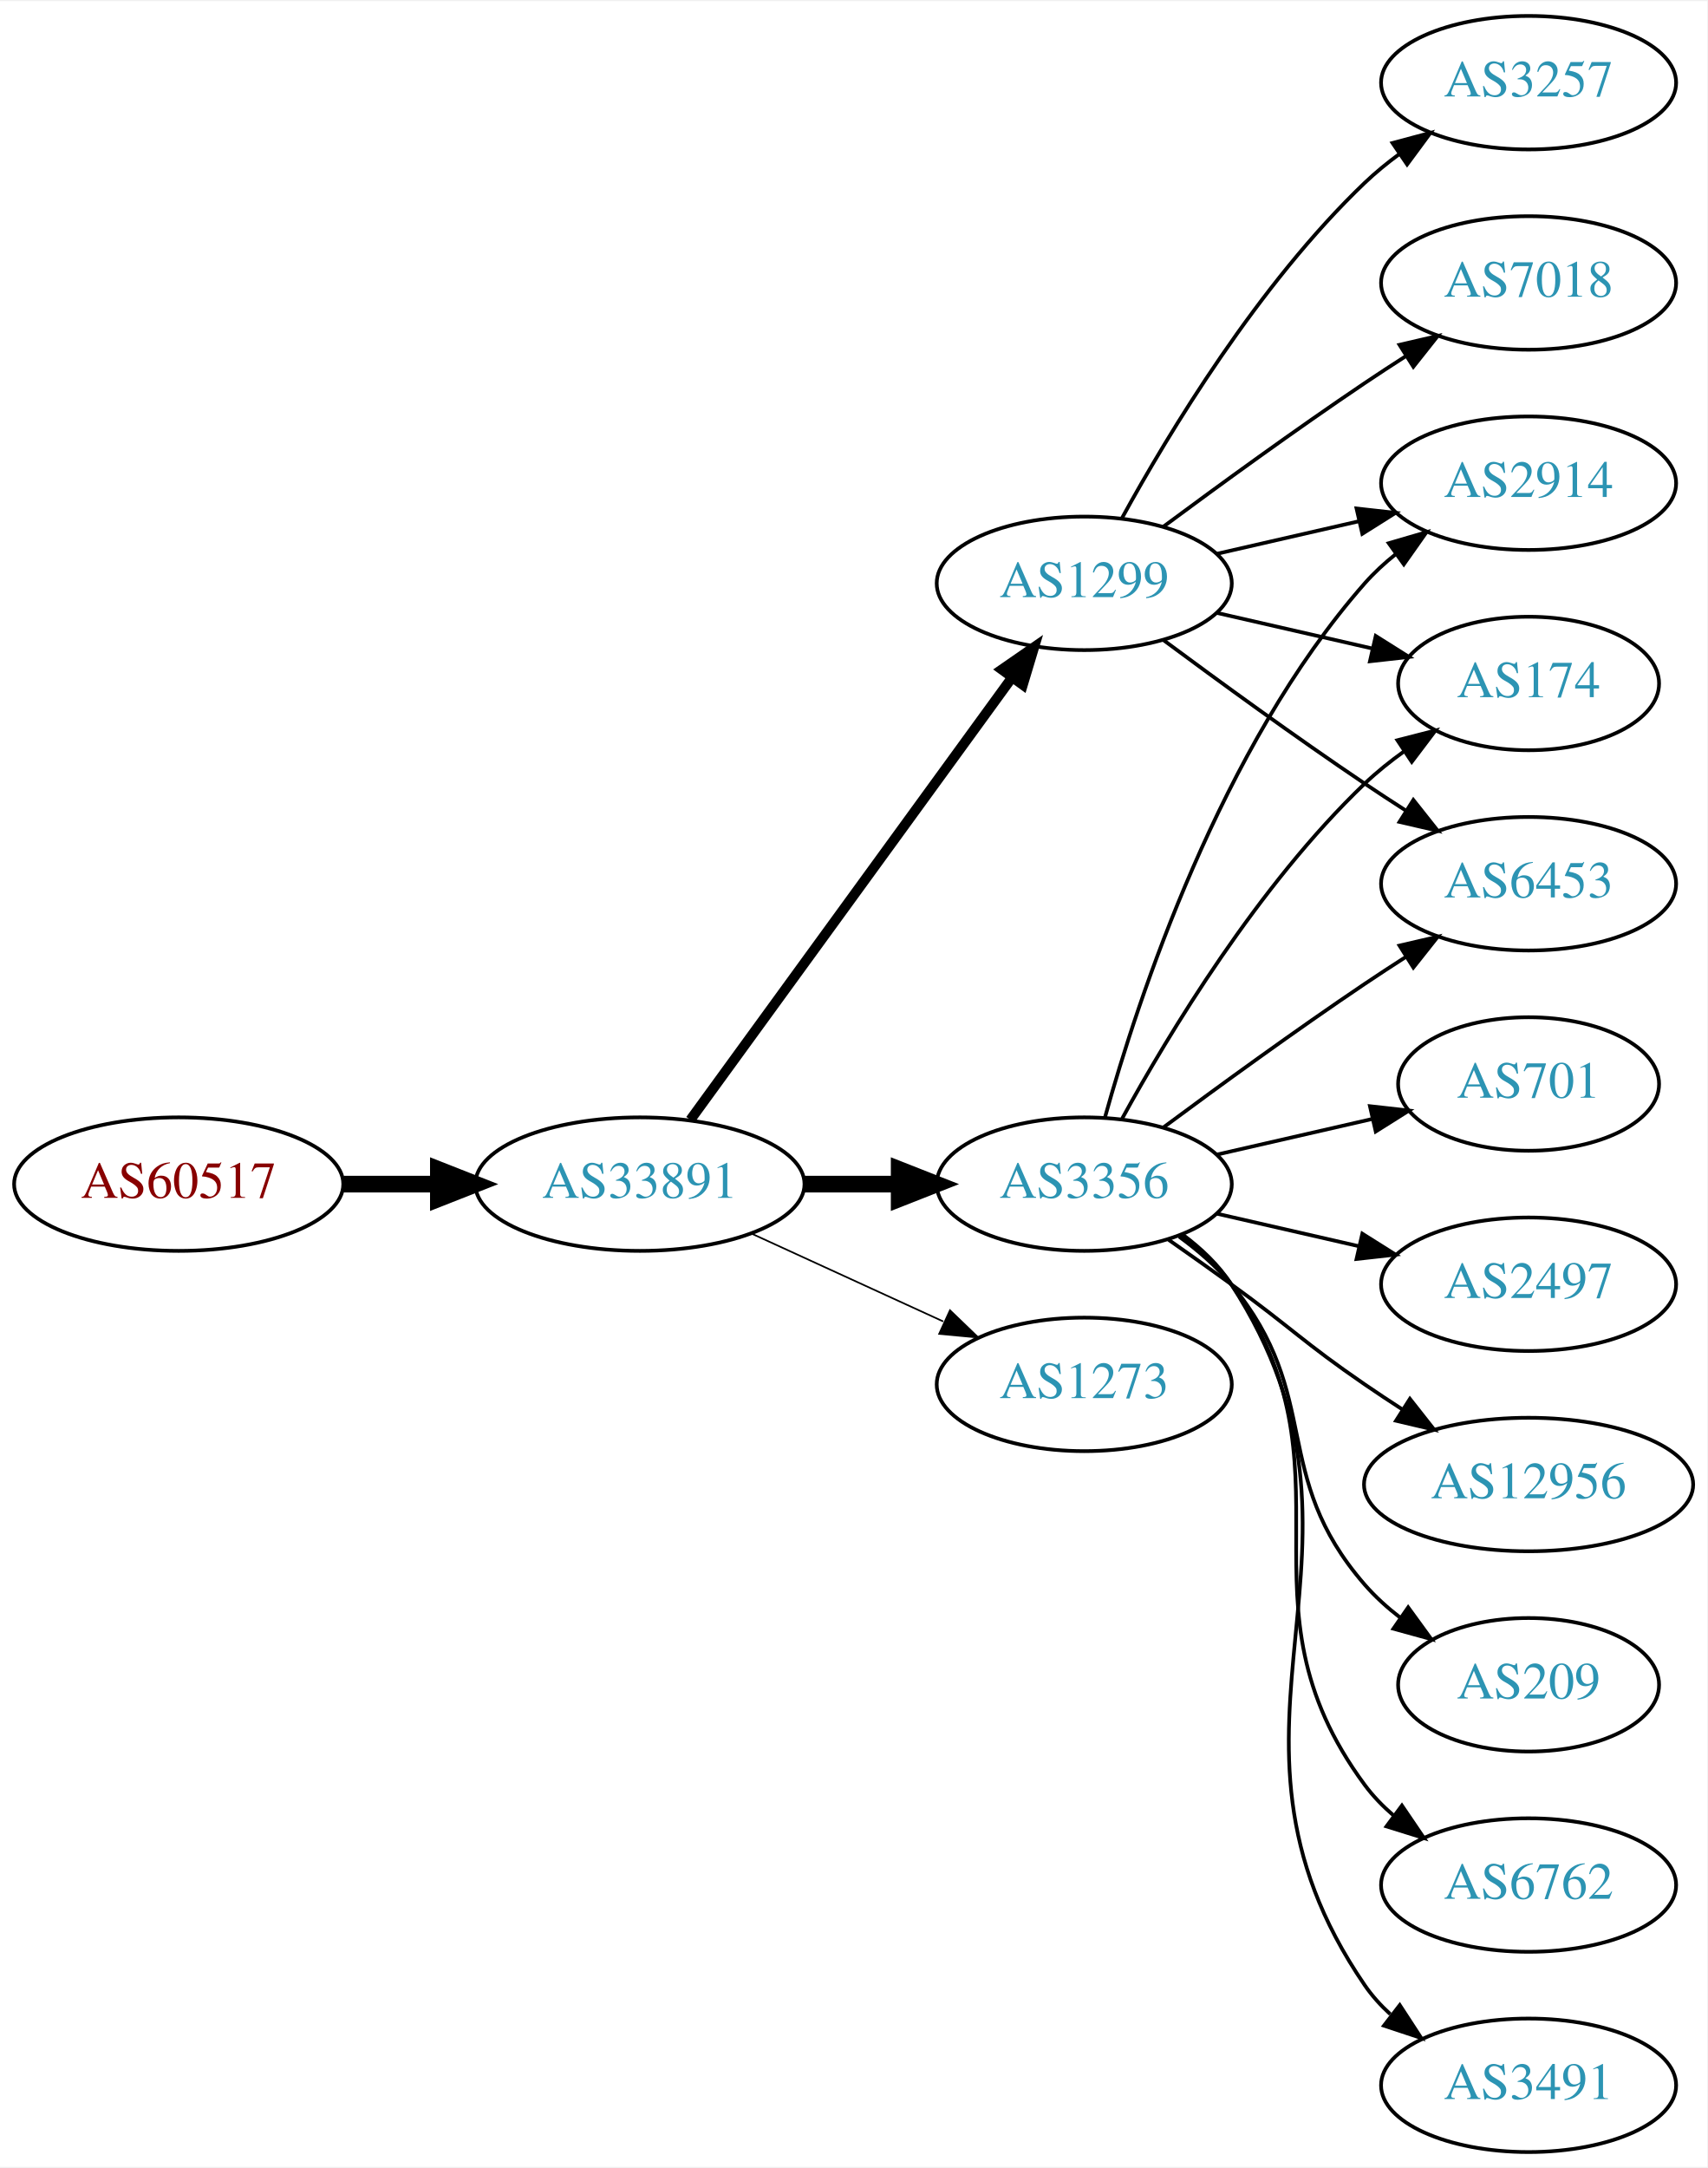
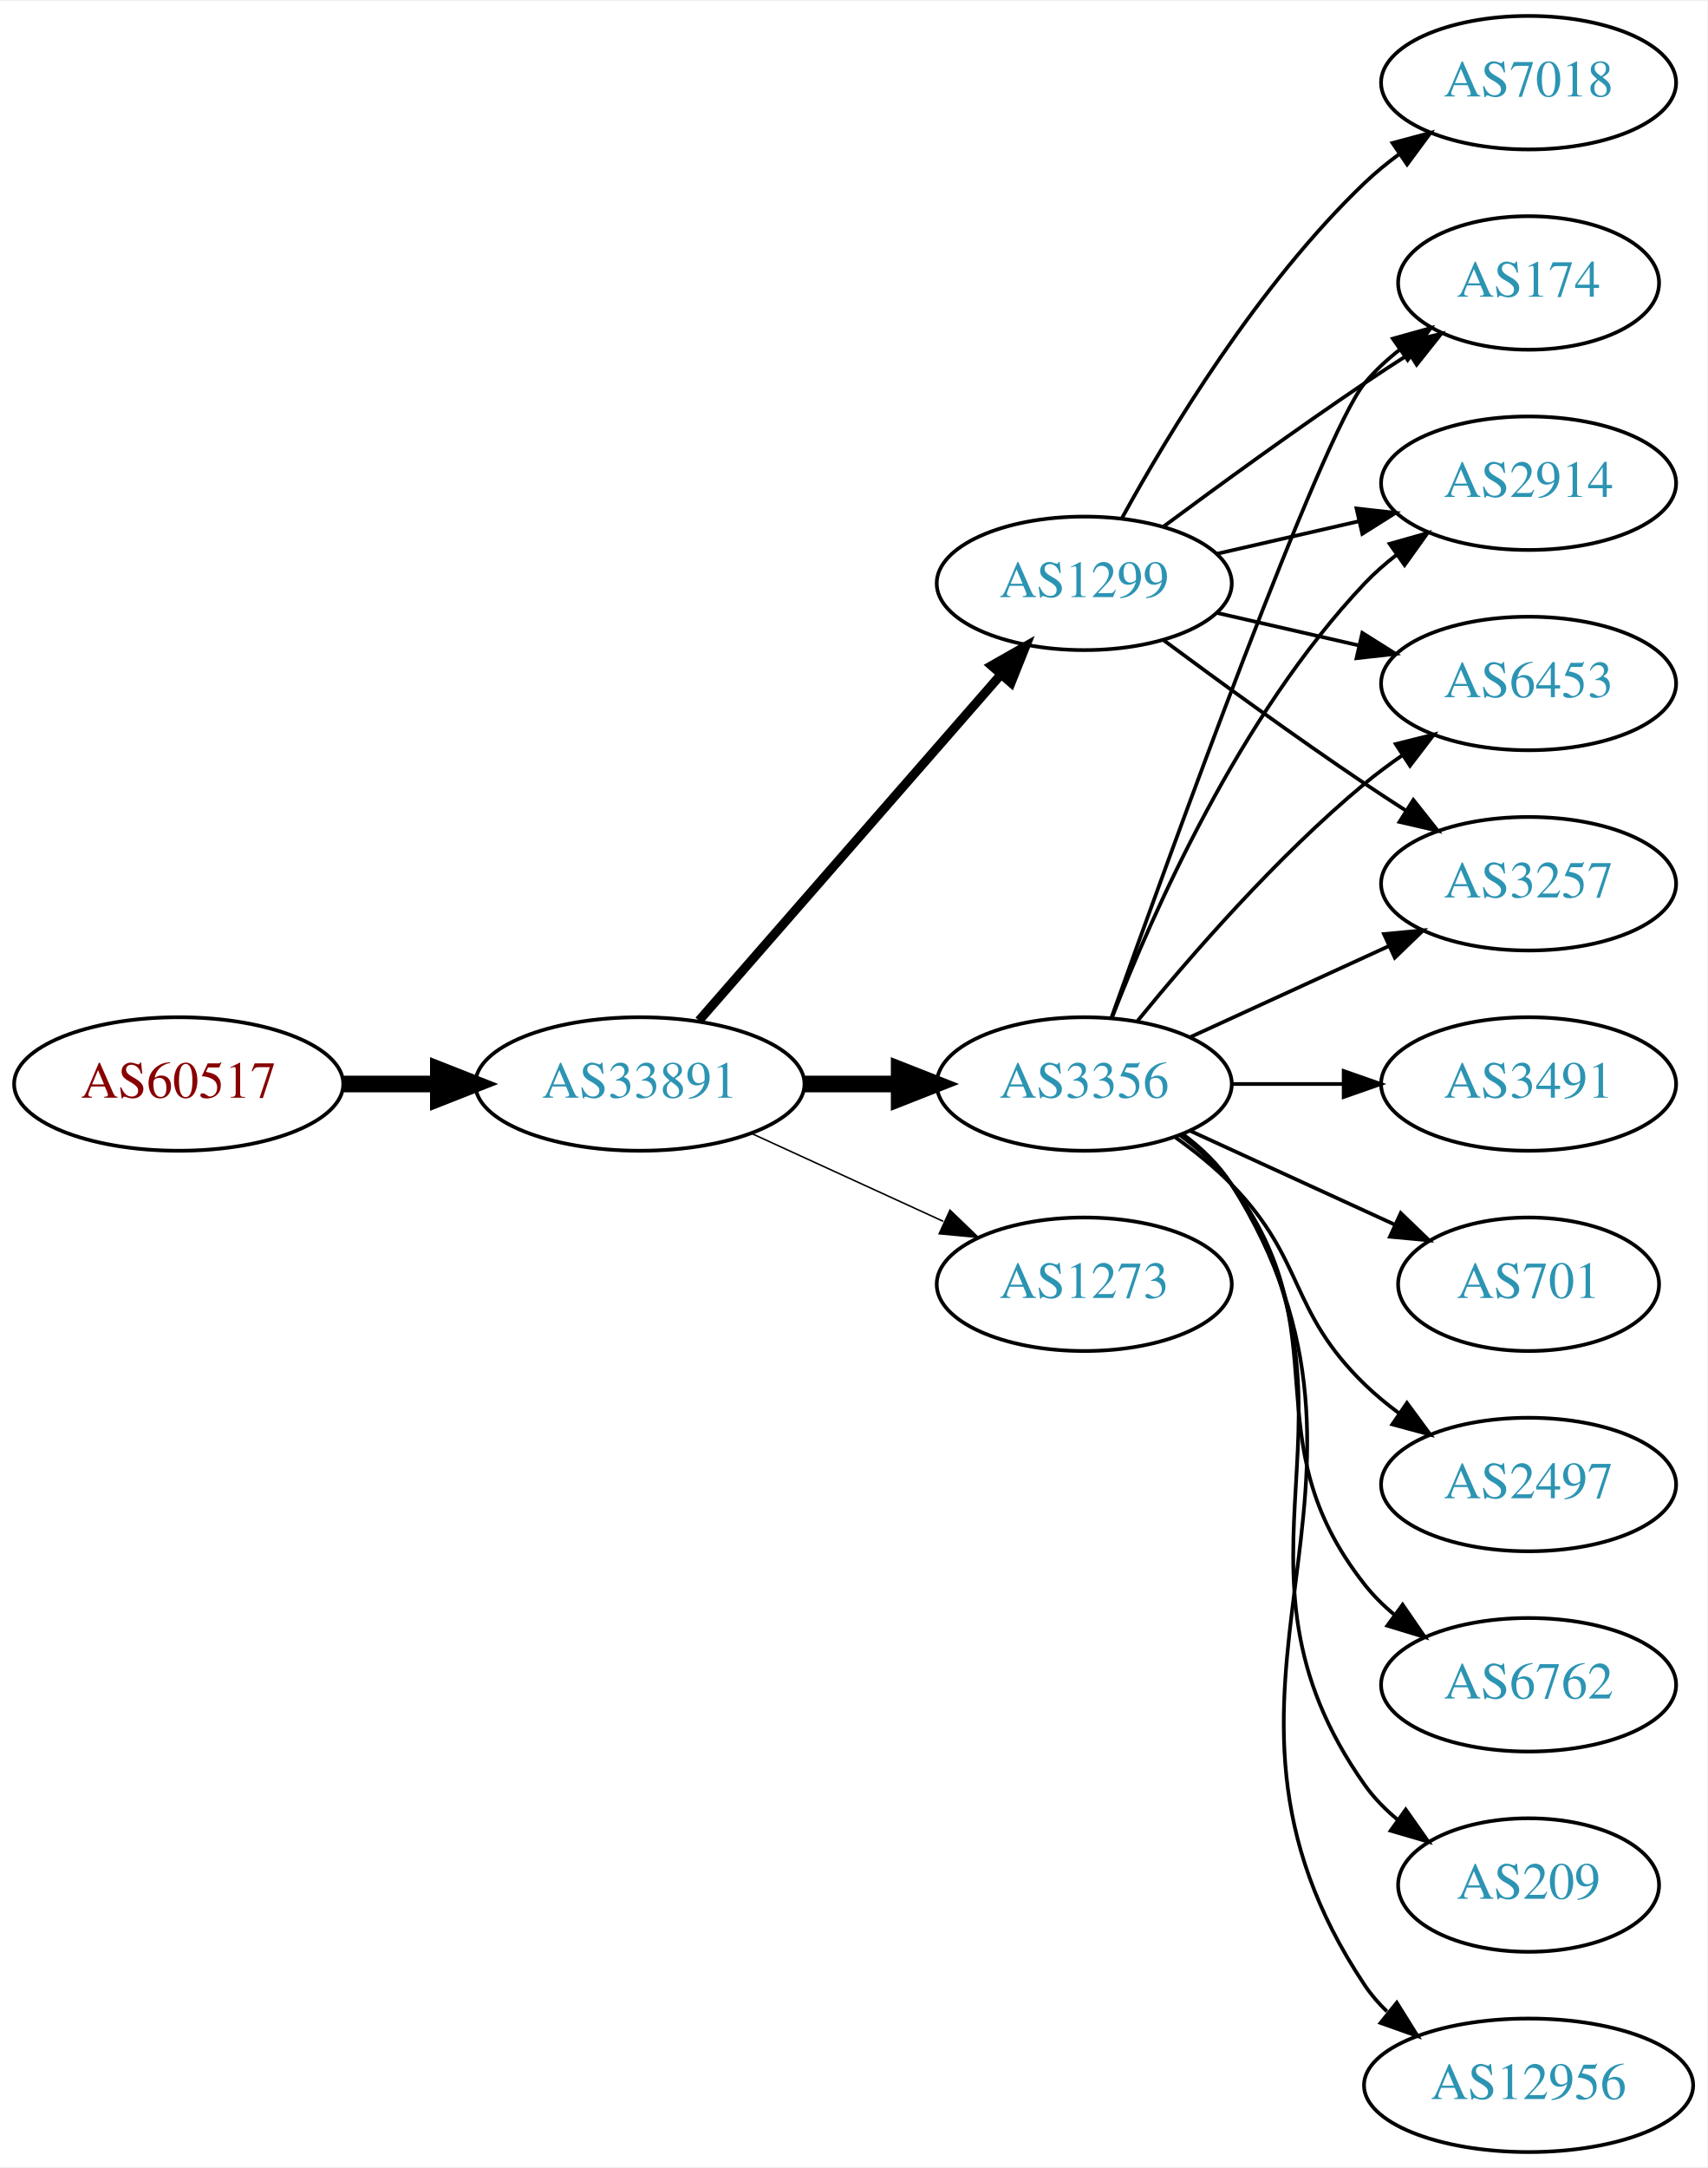
<svg xmlns="http://www.w3.org/2000/svg" xmlns:xlink="http://www.w3.org/1999/xlink" width="460pt" height="584pt" viewBox="0.00 0.00 460.47 584.00">
  <g id="graph0" class="graph" transform="scale(1 1) rotate(0) translate(4 580)">
    <polygon fill="white" stroke="none" points="-4,4 -4,-580 456.469,-580 456.469,4 -4,4" />
    <g id="node1" class="node">
      <g id="a_node1">
        <a xlink:href="/asn/60517" xlink:title="AS60517 ~ AS-CABLEVISION [AT]">
-           <ellipse fill="#ffffff" stroke="black" cx="44.196" cy="-261" rx="44.393" ry="18" />
-           <text text-anchor="middle" x="44.196" y="-257.3" font-family="Times,serif" font-size="14.00" fill="#880000">AS60517</text>
+           <ellipse fill="#ffffff" stroke="black" cx="44.196" cy="-288" rx="44.393" ry="18" />
+           <text text-anchor="middle" x="44.196" y="-284.3" font-family="Times,serif" font-size="14.00" fill="#880000">AS60517</text>
        </a>
      </g>
    </g>
    <g id="node2" class="node">
      <g id="a_node2">
        <a xlink:href="/asn/33891" xlink:title="AS33891 ~ CORE-BACKBONE GMBH GLOBAL NETWORK [DE]">
-           <ellipse fill="#ffffff" stroke="black" cx="168.588" cy="-261" rx="44.393" ry="18" />
-           <text text-anchor="middle" x="168.588" y="-257.3" font-family="Times,serif" font-size="14.00" fill="#2c94b3">AS33891</text>
+           <ellipse fill="#ffffff" stroke="black" cx="168.588" cy="-288" rx="44.393" ry="18" />
+           <text text-anchor="middle" x="168.588" y="-284.3" font-family="Times,serif" font-size="14.00" fill="#2c94b3">AS33891</text>
        </a>
      </g>
    </g>
    <g id="edge1" class="edge">
-       <path fill="none" stroke="black" stroke-width="4.5" d="M88.692,-261C96.898,-261 105.569,-261 114.041,-261" />
-       <polygon fill="black" stroke="black" stroke-width="4.5" points="114.233,-264.938 124.233,-261 114.233,-257.063 114.233,-264.938" />
+       <path fill="none" stroke="black" stroke-width="4.5" d="M88.692,-288C96.898,-288 105.569,-288 114.041,-288" />
+       <polygon fill="black" stroke="black" stroke-width="4.5" points="114.233,-291.938 124.233,-288 114.233,-284.063 114.233,-291.938" />
    </g>
    <g id="node3" class="node">
      <g id="a_node3">
-         <a xlink:href="/asn/3356" xlink:title="AS3356 ~ Level 3 Parent, LLC [US]">
-           <ellipse fill="#ffffff" stroke="black" cx="288.431" cy="-261" rx="39.794" ry="18" />
-           <text text-anchor="middle" x="288.431" y="-257.3" font-family="Times,serif" font-size="14.00" fill="#2c94b3">AS3356</text>
-         </a>
-       </g>
-     </g>
-     <g id="edge2" class="edge">
-       <path fill="none" stroke="black" stroke-width="4.5" d="M212.799,-261C221.112,-261 229.875,-261 238.357,-261" />
-       <polygon fill="black" stroke="black" stroke-width="4.5" points="238.516,-264.938 248.516,-261 238.516,-257.063 238.516,-264.938" />
-     </g>
-     <g id="node4" class="node">
-       <g id="a_node4">
        <a xlink:href="/asn/1299" xlink:title="AS1299 ~ Telia Carrier [EU]">
          <ellipse fill="#ffffff" stroke="black" cx="288.431" cy="-423" rx="39.794" ry="18" />
          <text text-anchor="middle" x="288.431" y="-419.3" font-family="Times,serif" font-size="14.00" fill="#2c94b3">AS1299</text>
        </a>
      </g>
    </g>
+     <g id="edge2" class="edge">
+       <path fill="none" stroke="black" stroke-width="2.455" d="M184.513,-305.098C205.056,-328.631 242.175,-371.155 265.771,-398.187" />
+       <polygon fill="black" stroke="black" stroke-width="2.455" points="263.414,-400.809 272.627,-406.041 268.688,-396.206 263.414,-400.809" />
+     </g>
+     <g id="node4" class="node">
+       <g id="a_node4">
+         <a xlink:href="/asn/3356" xlink:title="AS3356 ~ Level 3 Parent, LLC [US]">
+           <ellipse fill="#ffffff" stroke="black" cx="288.431" cy="-288" rx="39.794" ry="18" />
+           <text text-anchor="middle" x="288.431" y="-284.3" font-family="Times,serif" font-size="14.00" fill="#2c94b3">AS3356</text>
+         </a>
+       </g>
+     </g>
    <g id="edge3" class="edge">
-       <path fill="none" stroke="black" stroke-width="2.7" d="M182.199,-278.337C203.02,-306.96 244.683,-364.233 268.871,-397.486" />
-       <polygon fill="black" stroke="black" stroke-width="2.7" points="266.197,-399.76 274.91,-405.788 271.858,-395.642 266.197,-399.76" />
+       <path fill="none" stroke="black" stroke-width="4.5" d="M212.799,-288C221.112,-288 229.875,-288 238.357,-288" />
+       <polygon fill="black" stroke="black" stroke-width="4.5" points="238.516,-291.938 248.516,-288 238.516,-284.063 238.516,-291.938" />
    </g>
    <g id="node5" class="node">
      <g id="a_node5">
        <a xlink:href="/asn/1273" xlink:title="AS1273 ~ Vodafone Group PLC [EU]">
-           <ellipse fill="#ffffff" stroke="black" cx="288.431" cy="-207" rx="39.794" ry="18" />
-           <text text-anchor="middle" x="288.431" y="-203.3" font-family="Times,serif" font-size="14.00" fill="#2c94b3">AS1273</text>
+           <ellipse fill="#ffffff" stroke="black" cx="288.431" cy="-234" rx="39.794" ry="18" />
+           <text text-anchor="middle" x="288.431" y="-230.3" font-family="Times,serif" font-size="14.00" fill="#2c94b3">AS1273</text>
        </a>
      </g>
    </g>
    <g id="edge4" class="edge">
-       <path fill="none" stroke="black" stroke-width="0.45" d="M198.718,-247.652C214.329,-240.498 233.727,-231.609 250.399,-223.97" />
-       <polygon fill="black" stroke="black" stroke-width="0.45" points="252.218,-226.986 259.851,-219.638 249.302,-220.622 252.218,-226.986" />
+       <path fill="none" stroke="black" stroke-width="0.409" d="M198.718,-274.652C214.329,-267.498 233.727,-258.609 250.399,-250.97" />
+       <polygon fill="black" stroke="black" stroke-width="0.409" points="252.218,-253.986 259.851,-246.638 249.302,-247.622 252.218,-253.986" />
    </g>
    <g id="node6" class="node">
      <g id="a_node6">
+         <a xlink:href="/asn/3257" xlink:title="AS3257 ~ GTT [DE]">
+           <ellipse fill="#ffffff" stroke="black" cx="408.273" cy="-342" rx="39.794" ry="18" />
+           <text text-anchor="middle" x="408.273" y="-338.3" font-family="Times,serif" font-size="14.00" fill="#2c94b3">AS3257</text>
+         </a>
+       </g>
+     </g>
+     <g id="edge5" class="edge">
+       <path fill="none" stroke="black" d="M309.761,-407.723C324.623,-396.696 345.368,-381.593 364.077,-369 367.626,-366.611 371.377,-364.161 375.125,-361.758" />
+       <polygon fill="black" stroke="black" points="377.193,-364.591 383.774,-356.288 373.451,-358.675 377.193,-364.591" />
+     </g>
+     <g id="node7" class="node">
+       <g id="a_node7">
+         <a xlink:href="/asn/174" xlink:title="AS174 ~ Cogent Communications [US]">
+           <ellipse fill="#ffffff" stroke="black" cx="408.273" cy="-504" rx="35.194" ry="18" />
+           <text text-anchor="middle" x="408.273" y="-500.3" font-family="Times,serif" font-size="14.00" fill="#2c94b3">AS174</text>
+         </a>
+       </g>
+     </g>
+     <g id="edge6" class="edge">
+       <path fill="none" stroke="black" d="M309.761,-438.277C324.623,-449.304 345.368,-464.407 364.077,-477 367.895,-479.569 371.945,-482.21 375.975,-484.786" />
+       <polygon fill="black" stroke="black" points="374.344,-487.895 384.669,-490.271 378.079,-481.975 374.344,-487.895" />
+     </g>
+     <g id="node8" class="node">
+       <g id="a_node8">
        <a xlink:href="/asn/2914" xlink:title="AS2914 ~ NTT America, Inc. [US]">
          <ellipse fill="#ffffff" stroke="black" cx="408.273" cy="-450" rx="39.794" ry="18" />
          <text text-anchor="middle" x="408.273" y="-446.3" font-family="Times,serif" font-size="14.00" fill="#2c94b3">AS2914</text>
        </a>
      </g>
    </g>
-     <g id="edge5" class="edge">
-       <path fill="none" stroke="black" d="M294.004,-278.946C302.909,-310.995 325.194,-378.842 364.077,-423 366.561,-425.821 369.411,-428.449 372.437,-430.871" />
-       <polygon fill="black" stroke="black" points="370.554,-433.828 380.726,-436.791 374.622,-428.131 370.554,-433.828" />
-     </g>
-     <g id="node7" class="node">
-       <g id="a_node7">
-         <a xlink:href="/asn/209" xlink:title="AS209 ~ CenturyLink Communications, LLC [US]">
-           <ellipse fill="#ffffff" stroke="black" cx="408.273" cy="-126" rx="35.194" ry="18" />
-           <text text-anchor="middle" x="408.273" y="-122.3" font-family="Times,serif" font-size="14.00" fill="#2c94b3">AS209</text>
-         </a>
-       </g>
-     </g>
-     <g id="edge6" class="edge">
-       <path fill="none" stroke="black" d="M314.012,-246.844C319.106,-243.128 324.12,-238.799 328.077,-234 353.142,-203.606 338.243,-182.742 364.077,-153 366.883,-149.77 370.17,-146.797 373.658,-144.098" />
-       <polygon fill="black" stroke="black" points="375.792,-146.878 382.025,-138.31 371.81,-141.121 375.792,-146.878" />
-     </g>
-     <g id="node8" class="node">
-       <g id="a_node8">
-         <a xlink:href="/asn/6762" xlink:title="AS6762 ~ TELECOM ITALIA SPARKLE S.p.A. [IT]">
-           <ellipse fill="#ffffff" stroke="black" cx="408.273" cy="-72" rx="39.794" ry="18" />
-           <text text-anchor="middle" x="408.273" y="-68.3" font-family="Times,serif" font-size="14.00" fill="#2c94b3">AS6762</text>
-         </a>
-       </g>
-     </g>
    <g id="edge7" class="edge">
-       <path fill="none" stroke="black" d="M314.59,-247.284C319.654,-243.545 324.51,-239.096 328.077,-234 363.691,-183.131 327.174,-148.941 364.077,-99 366.311,-95.977 368.994,-93.214 371.914,-90.707" />
-       <polygon fill="black" stroke="black" points="374.109,-93.437 380.058,-84.669 369.94,-87.814 374.109,-93.437" />
+       <path fill="none" stroke="black" d="M324.15,-430.955C336.15,-433.704 349.771,-436.825 362.463,-439.733" />
+       <polygon fill="black" stroke="black" points="361.866,-443.187 372.395,-442.009 363.429,-436.364 361.866,-443.187" />
    </g>
    <g id="node9" class="node">
      <g id="a_node9">
-         <a xlink:href="/asn/174" xlink:title="AS174 ~ Cogent Communications [US]">
-           <ellipse fill="#ffffff" stroke="black" cx="408.273" cy="-396" rx="35.194" ry="18" />
-           <text text-anchor="middle" x="408.273" y="-392.3" font-family="Times,serif" font-size="14.00" fill="#2c94b3">AS174</text>
+         <a xlink:href="/asn/7018" xlink:title="AS7018 ~ AT&amp;T Services, Inc. [US]">
+           <ellipse fill="#ffffff" stroke="black" cx="408.273" cy="-558" rx="39.794" ry="18" />
+           <text text-anchor="middle" x="408.273" y="-554.3" font-family="Times,serif" font-size="14.00" fill="#2c94b3">AS7018</text>
        </a>
      </g>
    </g>
    <g id="edge8" class="edge">
-       <path fill="none" stroke="black" d="M298.672,-278.713C311.218,-301.561 335.394,-341.611 364.077,-369 367.331,-372.107 370.998,-375.046 374.785,-377.76" />
-       <polygon fill="black" stroke="black" points="372.887,-380.701 383.153,-383.322 376.762,-374.872 372.887,-380.701" />
+       <path fill="none" stroke="black" d="M298.672,-440.713C311.218,-463.561 335.394,-503.611 364.077,-531 366.946,-533.739 370.134,-536.347 373.443,-538.785" />
+       <polygon fill="black" stroke="black" points="371.567,-541.742 381.803,-544.477 375.507,-535.956 371.567,-541.742" />
    </g>
    <g id="node10" class="node">
      <g id="a_node10">
-         <a xlink:href="/asn/3491" xlink:title="AS3491 ~ PCCW Global, Inc. [US]">
-           <ellipse fill="#ffffff" stroke="black" cx="408.273" cy="-18" rx="39.794" ry="18" />
-           <text text-anchor="middle" x="408.273" y="-14.3" font-family="Times,serif" font-size="14.00" fill="#2c94b3">AS3491</text>
+         <a xlink:href="/asn/6453" xlink:title="AS6453 ~ TATA COMMUNICATIONS (AMERICA) INC [US]">
+           <ellipse fill="#ffffff" stroke="black" cx="408.273" cy="-396" rx="39.794" ry="18" />
+           <text text-anchor="middle" x="408.273" y="-392.3" font-family="Times,serif" font-size="14.00" fill="#2c94b3">AS6453</text>
        </a>
      </g>
    </g>
    <g id="edge9" class="edge">
-       <path fill="none" stroke="black" d="M314.867,-247.47C319.917,-243.722 324.696,-239.221 328.077,-234 374.552,-162.222 315.781,-115.566 364.077,-45 366.025,-42.154 368.382,-39.548 370.978,-37.176" />
-       <polygon fill="black" stroke="black" points="373.53,-39.628 379.315,-30.752 369.257,-34.083 373.53,-39.628" />
+       <path fill="none" stroke="black" d="M324.15,-415.045C336.15,-412.296 349.771,-409.175 362.463,-406.267" />
+       <polygon fill="black" stroke="black" points="363.429,-409.636 372.395,-403.991 361.866,-402.813 363.429,-409.636" />
+     </g>
+     <g id="edge17" class="edge">
+       <path fill="none" stroke="black" d="M317.06,-300.661C333.017,-307.973 353.287,-317.261 370.57,-325.181" />
+       <polygon fill="black" stroke="black" points="369.269,-328.435 379.818,-329.419 372.185,-322.071 369.269,-328.435" />
+     </g>
+     <g id="edge15" class="edge">
+       <path fill="none" stroke="black" d="M295.761,-305.86C311.602,-350.267 352.511,-463.103 364.077,-477 366.814,-480.288 370.059,-483.298 373.522,-486.017" />
+       <polygon fill="black" stroke="black" points="371.658,-488.983 381.863,-491.827 375.659,-483.239 371.658,-488.983" />
+     </g>
+     <g id="edge12" class="edge">
+       <path fill="none" stroke="black" d="M295.954,-305.994C306.704,-333.728 330.362,-387.429 364.077,-423 366.663,-425.728 369.581,-428.294 372.649,-430.677" />
+       <polygon fill="black" stroke="black" points="370.803,-433.658 380.997,-436.543 374.827,-427.93 370.803,-433.658" />
+     </g>
+     <g id="edge19" class="edge">
+       <path fill="none" stroke="black" d="M302.85,-305.065C316.964,-322.375 340.379,-349.345 364.077,-369 367.294,-371.668 370.794,-374.27 374.365,-376.741" />
+       <polygon fill="black" stroke="black" points="372.442,-379.666 382.721,-382.236 376.288,-373.817 372.442,-379.666" />
    </g>
    <g id="node11" class="node">
      <g id="a_node11">
-         <a xlink:href="/asn/701" xlink:title="AS701 ~ UUNET [US]">
-           <ellipse fill="#ffffff" stroke="black" cx="408.273" cy="-288" rx="35.194" ry="18" />
-           <text text-anchor="middle" x="408.273" y="-284.3" font-family="Times,serif" font-size="14.00" fill="#2c94b3">AS701</text>
+         <a xlink:href="/asn/6762" xlink:title="AS6762 ~ TELECOM ITALIA SPARKLE S.p.A. [IT]">
+           <ellipse fill="#ffffff" stroke="black" cx="408.273" cy="-126" rx="39.794" ry="18" />
+           <text text-anchor="middle" x="408.273" y="-122.3" font-family="Times,serif" font-size="14.00" fill="#2c94b3">AS6762</text>
        </a>
      </g>
    </g>
    <g id="edge10" class="edge">
-       <path fill="none" stroke="black" d="M324.15,-268.955C337.243,-271.955 352.265,-275.396 365.906,-278.522" />
-       <polygon fill="black" stroke="black" points="365.484,-282.016 376.013,-280.838 367.047,-275.193 365.484,-282.016" />
+       <path fill="none" stroke="black" d="M314.362,-274.118C319.438,-270.389 324.356,-265.984 328.077,-261 358.349,-220.458 332.779,-192.754 364.077,-153 366.402,-150.047 369.146,-147.33 372.105,-144.853" />
+       <polygon fill="black" stroke="black" points="374.298,-147.585 380.302,-138.855 370.165,-141.936 374.298,-147.585" />
    </g>
    <g id="node12" class="node">
      <g id="a_node12">
-         <a xlink:href="/asn/2497" xlink:title="AS2497 ~ Internet Initiative Japan Inc. [JP]">
-           <ellipse fill="#ffffff" stroke="black" cx="408.273" cy="-234" rx="39.794" ry="18" />
-           <text text-anchor="middle" x="408.273" y="-230.3" font-family="Times,serif" font-size="14.00" fill="#2c94b3">AS2497</text>
+         <a xlink:href="/asn/209" xlink:title="AS209 ~ CenturyLink Communications, LLC [US]">
+           <ellipse fill="#ffffff" stroke="black" cx="408.273" cy="-72" rx="35.194" ry="18" />
+           <text text-anchor="middle" x="408.273" y="-68.3" font-family="Times,serif" font-size="14.00" fill="#2c94b3">AS209</text>
        </a>
      </g>
    </g>
    <g id="edge11" class="edge">
-       <path fill="none" stroke="black" d="M324.15,-253.045C336.15,-250.296 349.771,-247.175 362.463,-244.267" />
-       <polygon fill="black" stroke="black" points="363.429,-247.636 372.395,-241.991 361.866,-240.813 363.429,-247.636" />
+       <path fill="none" stroke="black" d="M314.75,-274.393C319.806,-270.649 324.617,-266.169 328.077,-261 369.102,-199.706 321.498,-159.225 364.077,-99 366.547,-95.507 369.626,-92.37 372.995,-89.579" />
+       <polygon fill="black" stroke="black" points="375.134,-92.352 381.235,-83.69 371.064,-86.657 375.134,-92.352" />
    </g>
    <g id="node13" class="node">
      <g id="a_node13">
-         <a xlink:href="/asn/6453" xlink:title="AS6453 ~ TATA COMMUNICATIONS (AMERICA) INC [US]">
-           <ellipse fill="#ffffff" stroke="black" cx="408.273" cy="-342" rx="39.794" ry="18" />
-           <text text-anchor="middle" x="408.273" y="-338.3" font-family="Times,serif" font-size="14.00" fill="#2c94b3">AS6453</text>
-         </a>
-       </g>
-     </g>
-     <g id="edge12" class="edge">
-       <path fill="none" stroke="black" d="M309.761,-276.277C324.623,-287.304 345.368,-302.407 364.077,-315 367.626,-317.389 371.377,-319.839 375.125,-322.242" />
-       <polygon fill="black" stroke="black" points="373.451,-325.325 383.774,-327.712 377.193,-319.409 373.451,-325.325" />
+         <a xlink:href="/asn/12956" xlink:title="AS12956 ~ TELXIUS [ES]">
+           <ellipse fill="#ffffff" stroke="black" cx="408.273" cy="-18" rx="44.393" ry="18" />
+           <text text-anchor="middle" x="408.273" y="-14.3" font-family="Times,serif" font-size="14.00" fill="#2c94b3">AS12956</text>
+         </a>
+       </g>
+     </g>
+     <g id="edge13" class="edge">
+       <path fill="none" stroke="black" d="M314.957,-274.528C320.002,-270.777 324.757,-266.26 328.077,-261 380.027,-178.7 310.039,-125.944 364.077,-45 365.781,-42.449 367.815,-40.093 370.061,-37.927" />
+       <polygon fill="black" stroke="black" points="372.726,-40.275 378.328,-31.283 368.341,-34.819 372.726,-40.275" />
    </g>
    <g id="node14" class="node">
      <g id="a_node14">
-         <a xlink:href="/asn/12956" xlink:title="AS12956 ~ TELXIUS [ES]">
-           <ellipse fill="#ffffff" stroke="black" cx="408.273" cy="-180" rx="44.393" ry="18" />
-           <text text-anchor="middle" x="408.273" y="-176.3" font-family="Times,serif" font-size="14.00" fill="#2c94b3">AS12956</text>
-         </a>
-       </g>
-     </g>
-     <g id="edge13" class="edge">
-       <path fill="none" stroke="black" d="M311.188,-245.991C316.722,-242.121 322.641,-237.936 328.077,-234 344.277,-222.271 347.583,-218.311 364.077,-207 367.348,-204.757 370.798,-202.472 374.265,-200.227" />
-       <polygon fill="black" stroke="black" points="376.266,-203.102 382.823,-194.78 372.507,-197.197 376.266,-203.102" />
+         <a xlink:href="/asn/3491" xlink:title="AS3491 ~ PCCW Global, Inc. [US]">
+           <ellipse fill="#ffffff" stroke="black" cx="408.273" cy="-288" rx="39.794" ry="18" />
+           <text text-anchor="middle" x="408.273" y="-284.3" font-family="Times,serif" font-size="14.00" fill="#2c94b3">AS3491</text>
+         </a>
+       </g>
    </g>
    <g id="edge14" class="edge">
-       <path fill="none" stroke="black" d="M324.15,-430.955C336.15,-433.704 349.771,-436.825 362.463,-439.733" />
-       <polygon fill="black" stroke="black" points="361.866,-443.187 372.395,-442.009 363.429,-436.364 361.866,-443.187" />
-     </g>
-     <g id="edge17" class="edge">
-       <path fill="none" stroke="black" d="M324.15,-415.045C337.243,-412.045 352.265,-408.604 365.906,-405.478" />
-       <polygon fill="black" stroke="black" points="367.047,-408.807 376.013,-403.162 365.484,-401.984 367.047,-408.807" />
-     </g>
-     <g id="edge18" class="edge">
-       <path fill="none" stroke="black" d="M309.761,-407.723C324.623,-396.696 345.368,-381.593 364.077,-369 367.626,-366.611 371.377,-364.161 375.125,-361.758" />
-       <polygon fill="black" stroke="black" points="377.193,-364.591 383.774,-356.288 373.451,-358.675 377.193,-364.591" />
+       <path fill="none" stroke="black" d="M328.343,-288C337.897,-288 348.246,-288 358.209,-288" />
+       <polygon fill="black" stroke="black" points="358.402,-291.5 368.402,-288 358.402,-284.5 358.402,-291.5" />
    </g>
    <g id="node15" class="node">
      <g id="a_node15">
-         <a xlink:href="/asn/7018" xlink:title="AS7018 ~ AT&amp;T Services, Inc. [US]">
-           <ellipse fill="#ffffff" stroke="black" cx="408.273" cy="-504" rx="39.794" ry="18" />
-           <text text-anchor="middle" x="408.273" y="-500.3" font-family="Times,serif" font-size="14.00" fill="#2c94b3">AS7018</text>
-         </a>
-       </g>
-     </g>
-     <g id="edge15" class="edge">
-       <path fill="none" stroke="black" d="M309.761,-438.277C324.623,-449.304 345.368,-464.407 364.077,-477 367.626,-479.389 371.377,-481.839 375.125,-484.242" />
-       <polygon fill="black" stroke="black" points="373.451,-487.325 383.774,-489.712 377.193,-481.409 373.451,-487.325" />
+         <a xlink:href="/asn/701" xlink:title="AS701 ~ UUNET [US]">
+           <ellipse fill="#ffffff" stroke="black" cx="408.273" cy="-234" rx="35.194" ry="18" />
+           <text text-anchor="middle" x="408.273" y="-230.3" font-family="Times,serif" font-size="14.00" fill="#2c94b3">AS701</text>
+         </a>
+       </g>
+     </g>
+     <g id="edge16" class="edge">
+       <path fill="none" stroke="black" d="M317.06,-275.339C333.476,-267.817 354.457,-258.202 372.054,-250.139" />
+       <polygon fill="black" stroke="black" points="373.799,-253.189 381.432,-245.842 370.883,-246.826 373.799,-253.189" />
    </g>
    <g id="node16" class="node">
      <g id="a_node16">
-         <a xlink:href="/asn/3257" xlink:title="AS3257 ~ GTT [DE]">
-           <ellipse fill="#ffffff" stroke="black" cx="408.273" cy="-558" rx="39.794" ry="18" />
-           <text text-anchor="middle" x="408.273" y="-554.3" font-family="Times,serif" font-size="14.00" fill="#2c94b3">AS3257</text>
-         </a>
-       </g>
-     </g>
-     <g id="edge16" class="edge">
-       <path fill="none" stroke="black" d="M298.672,-440.713C311.218,-463.561 335.394,-503.611 364.077,-531 366.946,-533.739 370.134,-536.347 373.443,-538.785" />
-       <polygon fill="black" stroke="black" points="371.567,-541.742 381.803,-544.477 375.507,-535.956 371.567,-541.742" />
+         <a xlink:href="/asn/2497" xlink:title="AS2497 ~ Internet Initiative Japan Inc. [JP]">
+           <ellipse fill="#ffffff" stroke="black" cx="408.273" cy="-180" rx="39.794" ry="18" />
+           <text text-anchor="middle" x="408.273" y="-176.3" font-family="Times,serif" font-size="14.00" fill="#2c94b3">AS2497</text>
+         </a>
+       </g>
+     </g>
+     <g id="edge18" class="edge">
+       <path fill="none" stroke="black" d="M313.025,-273.611C318.281,-269.852 323.613,-265.563 328.077,-261 348.25,-240.383 343.384,-227.094 364.077,-207 366.922,-204.237 370.096,-201.614 373.396,-199.166" />
+       <polygon fill="black" stroke="black" points="375.462,-201.994 381.744,-193.462 371.513,-196.214 375.462,-201.994" />
    </g>
  </g>
</svg>
